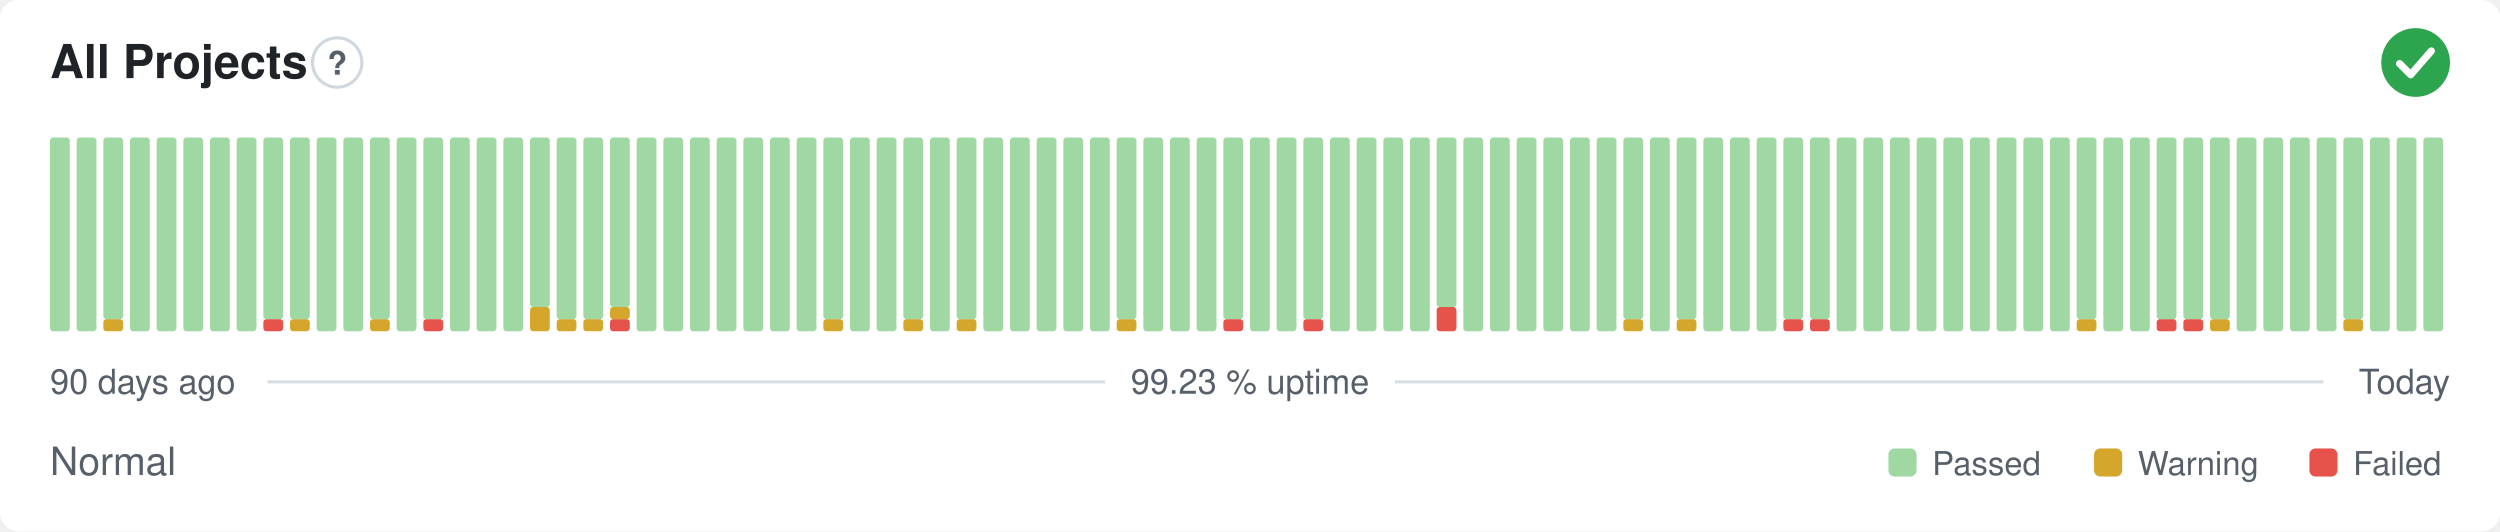
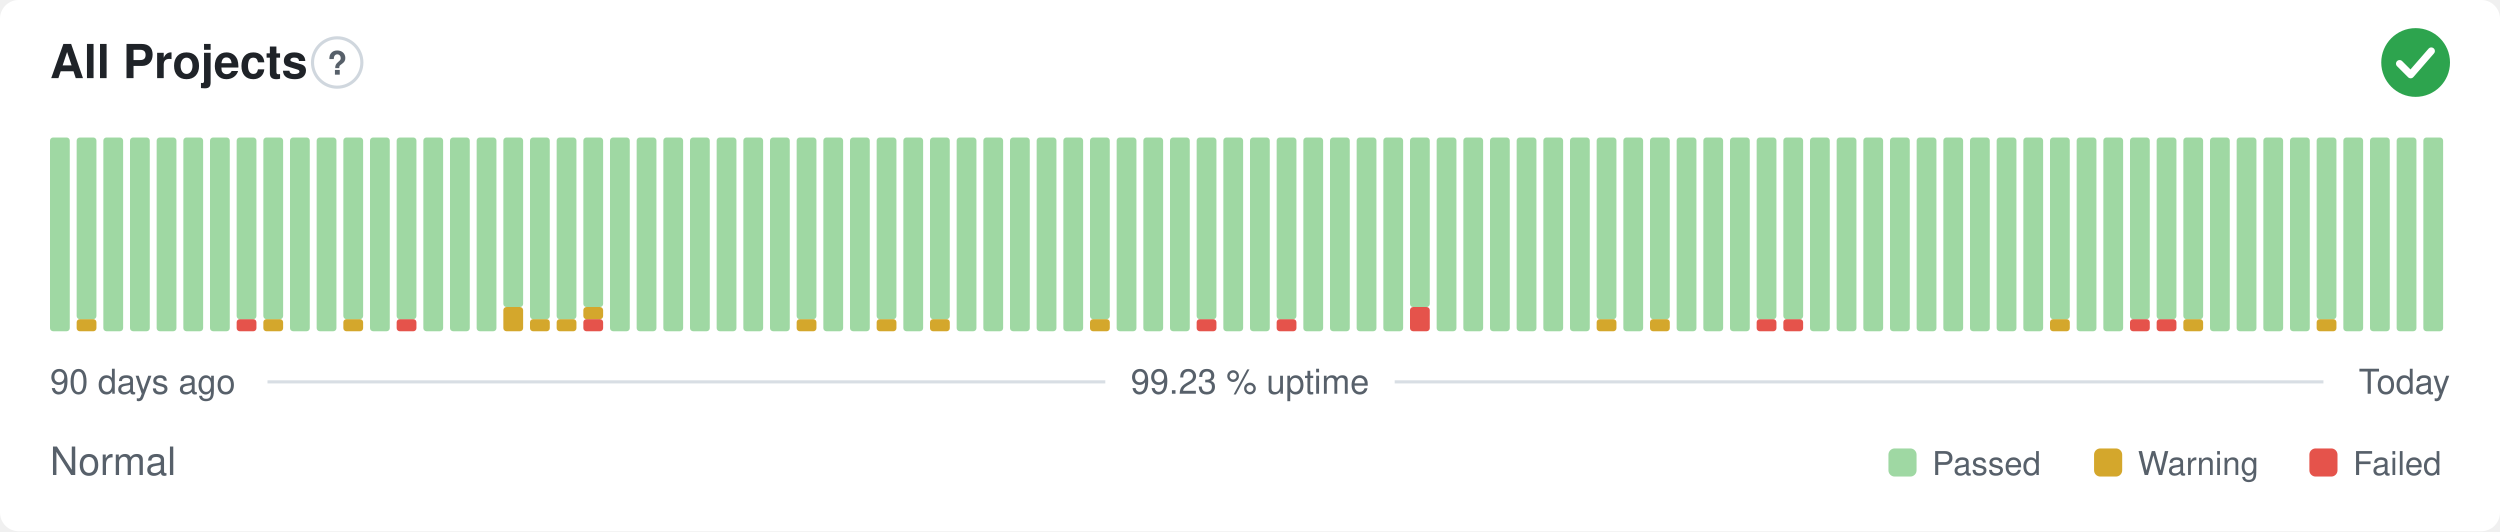
<svg xmlns="http://www.w3.org/2000/svg" width="800" height="170" viewBox="0 0 800 170" role="img" aria-label="All Projects: Normal, 99.23 % uptime over the last 90 days" font-family="-apple-system,BlinkMacSystemFont,'Segoe UI',Helvetica,Arial,sans-serif">
  <style>
    @media (prefers-color-scheme: dark) {
      .bg { fill: #0d1117 }
      .title { fill: #e6edf3 }
      .muted { fill: #8b949e }
      .hint { stroke: #30363d }
      .rule { stroke: #30363d }
      .nodata { fill: #21262d }
    }
  </style>
  <rect class="bg" width="800" height="170" rx="6" fill="#ffffff" />
  <text class="title" x="16" y="25" font-size="15" font-weight="600" fill="#1f2328">All Projects</text>
  <circle class="hint" cx="107.9" cy="20" r="7.9" fill="none" stroke="#d0d7de" stroke-width="1" />
  <text class="muted" x="107.9" y="23.9" text-anchor="middle" font-size="10.4" font-weight="700" fill="#57606a">?</text>
  <circle cx="773" cy="20" r="11" fill="#2da44e" />
  <path d="M767.87 20.37l3.54 3.54 6.60 -7.58" fill="none" stroke="#fff" stroke-width="2.31" stroke-linecap="round" stroke-linejoin="round" />
  <rect x="16.00" y="44.00" width="6.33" height="62.00" rx="1" fill="#9fd8a3" />
-   <rect x="24.53" y="44.00" width="6.33" height="62.00" rx="1" fill="#9fd8a3" />
-   <rect x="33.07" y="102.13" width="6.33" height="3.88" rx="1" fill="#d4a72c" />
-   <rect x="33.07" y="44.00" width="6.33" height="58.13" rx="1" fill="#9fd8a3" />
+   <rect x="24.53" y="102.13" width="6.33" height="3.88" rx="1" fill="#d4a72c" />
+   <rect x="24.53" y="44.00" width="6.33" height="58.13" rx="1" fill="#9fd8a3" />
+   <rect x="33.07" y="44.00" width="6.33" height="62.00" rx="1" fill="#9fd8a3" />
  <rect x="41.60" y="44.00" width="6.33" height="62.00" rx="1" fill="#9fd8a3" />
  <rect x="50.13" y="44.00" width="6.33" height="62.00" rx="1" fill="#9fd8a3" />
  <rect x="58.67" y="44.00" width="6.33" height="62.00" rx="1" fill="#9fd8a3" />
  <rect x="67.20" y="44.00" width="6.33" height="62.00" rx="1" fill="#9fd8a3" />
-   <rect x="75.73" y="44.00" width="6.33" height="62.00" rx="1" fill="#9fd8a3" />
-   <rect x="84.27" y="102.13" width="6.33" height="3.88" rx="1" fill="#e5534b" />
+   <rect x="75.73" y="102.13" width="6.33" height="3.88" rx="1" fill="#e5534b" />
+   <rect x="75.73" y="44.00" width="6.33" height="58.13" rx="1" fill="#9fd8a3" />
+   <rect x="84.27" y="102.13" width="6.33" height="3.88" rx="1" fill="#d4a72c" />
  <rect x="84.27" y="44.00" width="6.33" height="58.13" rx="1" fill="#9fd8a3" />
-   <rect x="92.80" y="102.13" width="6.33" height="3.88" rx="1" fill="#d4a72c" />
-   <rect x="92.80" y="44.00" width="6.33" height="58.13" rx="1" fill="#9fd8a3" />
+   <rect x="92.80" y="44.00" width="6.33" height="62.00" rx="1" fill="#9fd8a3" />
  <rect x="101.33" y="44.00" width="6.33" height="62.00" rx="1" fill="#9fd8a3" />
-   <rect x="109.87" y="44.00" width="6.33" height="62.00" rx="1" fill="#9fd8a3" />
-   <rect x="118.40" y="102.13" width="6.33" height="3.88" rx="1" fill="#d4a72c" />
-   <rect x="118.40" y="44.00" width="6.33" height="58.13" rx="1" fill="#9fd8a3" />
-   <rect x="126.93" y="44.00" width="6.33" height="62.00" rx="1" fill="#9fd8a3" />
-   <rect x="135.47" y="102.13" width="6.33" height="3.88" rx="1" fill="#e5534b" />
-   <rect x="135.47" y="44.00" width="6.33" height="58.13" rx="1" fill="#9fd8a3" />
+   <rect x="109.87" y="102.13" width="6.33" height="3.88" rx="1" fill="#d4a72c" />
+   <rect x="109.87" y="44.00" width="6.33" height="58.13" rx="1" fill="#9fd8a3" />
+   <rect x="118.40" y="44.00" width="6.33" height="62.00" rx="1" fill="#9fd8a3" />
+   <rect x="126.93" y="102.13" width="6.33" height="3.88" rx="1" fill="#e5534b" />
+   <rect x="126.93" y="44.00" width="6.33" height="58.13" rx="1" fill="#9fd8a3" />
+   <rect x="135.47" y="44.00" width="6.33" height="62.00" rx="1" fill="#9fd8a3" />
  <rect x="144.00" y="44.00" width="6.33" height="62.00" rx="1" fill="#9fd8a3" />
  <rect x="152.53" y="44.00" width="6.33" height="62.00" rx="1" fill="#9fd8a3" />
-   <rect x="161.07" y="44.00" width="6.33" height="62.00" rx="1" fill="#9fd8a3" />
-   <rect x="169.60" y="98.25" width="6.33" height="7.75" rx="1" fill="#d4a72c" />
-   <rect x="169.60" y="44.00" width="6.33" height="54.25" rx="1" fill="#9fd8a3" />
+   <rect x="161.07" y="98.25" width="6.33" height="7.75" rx="1" fill="#d4a72c" />
+   <rect x="161.07" y="44.00" width="6.33" height="54.25" rx="1" fill="#9fd8a3" />
+   <rect x="169.60" y="102.13" width="6.33" height="3.88" rx="1" fill="#d4a72c" />
+   <rect x="169.60" y="44.00" width="6.33" height="58.13" rx="1" fill="#9fd8a3" />
  <rect x="178.13" y="102.13" width="6.33" height="3.88" rx="1" fill="#d4a72c" />
  <rect x="178.13" y="44.00" width="6.33" height="58.13" rx="1" fill="#9fd8a3" />
-   <rect x="186.67" y="102.13" width="6.33" height="3.88" rx="1" fill="#d4a72c" />
-   <rect x="186.67" y="44.00" width="6.33" height="58.13" rx="1" fill="#9fd8a3" />
-   <rect x="195.20" y="102.13" width="6.33" height="3.88" rx="1" fill="#e5534b" />
-   <rect x="195.20" y="98.25" width="6.33" height="3.88" rx="1" fill="#d4a72c" />
-   <rect x="195.20" y="44.00" width="6.33" height="54.25" rx="1" fill="#9fd8a3" />
+   <rect x="186.67" y="102.13" width="6.33" height="3.88" rx="1" fill="#e5534b" />
+   <rect x="186.67" y="98.25" width="6.33" height="3.88" rx="1" fill="#d4a72c" />
+   <rect x="186.67" y="44.00" width="6.33" height="54.25" rx="1" fill="#9fd8a3" />
+   <rect x="195.20" y="44.00" width="6.33" height="62.00" rx="1" fill="#9fd8a3" />
  <rect x="203.73" y="44.00" width="6.33" height="62.00" rx="1" fill="#9fd8a3" />
  <rect x="212.27" y="44.00" width="6.33" height="62.00" rx="1" fill="#9fd8a3" />
  <rect x="220.80" y="44.00" width="6.33" height="62.00" rx="1" fill="#9fd8a3" />
  <rect x="229.33" y="44.00" width="6.33" height="62.00" rx="1" fill="#9fd8a3" />
  <rect x="237.87" y="44.00" width="6.33" height="62.00" rx="1" fill="#9fd8a3" />
  <rect x="246.40" y="44.00" width="6.33" height="62.00" rx="1" fill="#9fd8a3" />
-   <rect x="254.93" y="44.00" width="6.33" height="62.00" rx="1" fill="#9fd8a3" />
-   <rect x="263.47" y="102.13" width="6.33" height="3.88" rx="1" fill="#d4a72c" />
-   <rect x="263.47" y="44.00" width="6.33" height="58.13" rx="1" fill="#9fd8a3" />
+   <rect x="254.93" y="102.13" width="6.33" height="3.88" rx="1" fill="#d4a72c" />
+   <rect x="254.93" y="44.00" width="6.33" height="58.13" rx="1" fill="#9fd8a3" />
+   <rect x="263.47" y="44.00" width="6.33" height="62.00" rx="1" fill="#9fd8a3" />
  <rect x="272.00" y="44.00" width="6.33" height="62.00" rx="1" fill="#9fd8a3" />
-   <rect x="280.53" y="44.00" width="6.33" height="62.00" rx="1" fill="#9fd8a3" />
-   <rect x="289.07" y="102.13" width="6.33" height="3.88" rx="1" fill="#d4a72c" />
-   <rect x="289.07" y="44.00" width="6.33" height="58.13" rx="1" fill="#9fd8a3" />
-   <rect x="297.60" y="44.00" width="6.33" height="62.00" rx="1" fill="#9fd8a3" />
-   <rect x="306.13" y="102.13" width="6.33" height="3.88" rx="1" fill="#d4a72c" />
-   <rect x="306.13" y="44.00" width="6.33" height="58.13" rx="1" fill="#9fd8a3" />
+   <rect x="280.53" y="102.13" width="6.33" height="3.88" rx="1" fill="#d4a72c" />
+   <rect x="280.53" y="44.00" width="6.33" height="58.13" rx="1" fill="#9fd8a3" />
+   <rect x="289.07" y="44.00" width="6.33" height="62.00" rx="1" fill="#9fd8a3" />
+   <rect x="297.60" y="102.13" width="6.33" height="3.88" rx="1" fill="#d4a72c" />
+   <rect x="297.60" y="44.00" width="6.33" height="58.13" rx="1" fill="#9fd8a3" />
+   <rect x="306.13" y="44.00" width="6.33" height="62.00" rx="1" fill="#9fd8a3" />
  <rect x="314.67" y="44.00" width="6.33" height="62.00" rx="1" fill="#9fd8a3" />
  <rect x="323.20" y="44.00" width="6.33" height="62.00" rx="1" fill="#9fd8a3" />
  <rect x="331.73" y="44.00" width="6.33" height="62.00" rx="1" fill="#9fd8a3" />
  <rect x="340.27" y="44.00" width="6.33" height="62.00" rx="1" fill="#9fd8a3" />
-   <rect x="348.80" y="44.00" width="6.33" height="62.00" rx="1" fill="#9fd8a3" />
-   <rect x="357.33" y="102.13" width="6.33" height="3.88" rx="1" fill="#d4a72c" />
-   <rect x="357.33" y="44.00" width="6.33" height="58.13" rx="1" fill="#9fd8a3" />
+   <rect x="348.80" y="102.13" width="6.33" height="3.88" rx="1" fill="#d4a72c" />
+   <rect x="348.80" y="44.00" width="6.33" height="58.13" rx="1" fill="#9fd8a3" />
+   <rect x="357.33" y="44.00" width="6.33" height="62.00" rx="1" fill="#9fd8a3" />
  <rect x="365.87" y="44.00" width="6.33" height="62.00" rx="1" fill="#9fd8a3" />
  <rect x="374.40" y="44.00" width="6.33" height="62.00" rx="1" fill="#9fd8a3" />
-   <rect x="382.93" y="44.00" width="6.33" height="62.00" rx="1" fill="#9fd8a3" />
-   <rect x="391.47" y="102.13" width="6.33" height="3.88" rx="1" fill="#e5534b" />
-   <rect x="391.47" y="44.00" width="6.33" height="58.13" rx="1" fill="#9fd8a3" />
+   <rect x="382.93" y="102.13" width="6.33" height="3.88" rx="1" fill="#e5534b" />
+   <rect x="382.93" y="44.00" width="6.33" height="58.13" rx="1" fill="#9fd8a3" />
+   <rect x="391.47" y="44.00" width="6.33" height="62.00" rx="1" fill="#9fd8a3" />
  <rect x="400.00" y="44.00" width="6.33" height="62.00" rx="1" fill="#9fd8a3" />
-   <rect x="408.53" y="44.00" width="6.33" height="62.00" rx="1" fill="#9fd8a3" />
-   <rect x="417.07" y="102.13" width="6.33" height="3.88" rx="1" fill="#e5534b" />
-   <rect x="417.07" y="44.00" width="6.33" height="58.13" rx="1" fill="#9fd8a3" />
+   <rect x="408.53" y="102.13" width="6.33" height="3.88" rx="1" fill="#e5534b" />
+   <rect x="408.53" y="44.00" width="6.33" height="58.13" rx="1" fill="#9fd8a3" />
+   <rect x="417.07" y="44.00" width="6.33" height="62.00" rx="1" fill="#9fd8a3" />
  <rect x="425.60" y="44.00" width="6.33" height="62.00" rx="1" fill="#9fd8a3" />
  <rect x="434.13" y="44.00" width="6.33" height="62.00" rx="1" fill="#9fd8a3" />
  <rect x="442.67" y="44.00" width="6.33" height="62.00" rx="1" fill="#9fd8a3" />
-   <rect x="451.20" y="44.00" width="6.33" height="62.00" rx="1" fill="#9fd8a3" />
-   <rect x="459.73" y="98.25" width="6.33" height="7.75" rx="1" fill="#e5534b" />
-   <rect x="459.73" y="44.00" width="6.33" height="54.25" rx="1" fill="#9fd8a3" />
+   <rect x="451.20" y="98.25" width="6.33" height="7.75" rx="1" fill="#e5534b" />
+   <rect x="451.20" y="44.00" width="6.33" height="54.25" rx="1" fill="#9fd8a3" />
+   <rect x="459.73" y="44.00" width="6.33" height="62.00" rx="1" fill="#9fd8a3" />
  <rect x="468.27" y="44.00" width="6.33" height="62.00" rx="1" fill="#9fd8a3" />
  <rect x="476.80" y="44.00" width="6.33" height="62.00" rx="1" fill="#9fd8a3" />
  <rect x="485.33" y="44.00" width="6.33" height="62.00" rx="1" fill="#9fd8a3" />
  <rect x="493.87" y="44.00" width="6.33" height="62.00" rx="1" fill="#9fd8a3" />
  <rect x="502.40" y="44.00" width="6.33" height="62.00" rx="1" fill="#9fd8a3" />
-   <rect x="510.93" y="44.00" width="6.33" height="62.00" rx="1" fill="#9fd8a3" />
-   <rect x="519.47" y="102.13" width="6.33" height="3.88" rx="1" fill="#d4a72c" />
-   <rect x="519.47" y="44.00" width="6.33" height="58.13" rx="1" fill="#9fd8a3" />
-   <rect x="528.00" y="44.00" width="6.33" height="62.00" rx="1" fill="#9fd8a3" />
-   <rect x="536.53" y="102.13" width="6.33" height="3.88" rx="1" fill="#d4a72c" />
-   <rect x="536.53" y="44.00" width="6.33" height="58.13" rx="1" fill="#9fd8a3" />
+   <rect x="510.93" y="102.13" width="6.33" height="3.88" rx="1" fill="#d4a72c" />
+   <rect x="510.93" y="44.00" width="6.33" height="58.13" rx="1" fill="#9fd8a3" />
+   <rect x="519.47" y="44.00" width="6.33" height="62.00" rx="1" fill="#9fd8a3" />
+   <rect x="528.00" y="102.13" width="6.33" height="3.88" rx="1" fill="#d4a72c" />
+   <rect x="528.00" y="44.00" width="6.33" height="58.13" rx="1" fill="#9fd8a3" />
+   <rect x="536.53" y="44.00" width="6.33" height="62.00" rx="1" fill="#9fd8a3" />
  <rect x="545.07" y="44.00" width="6.33" height="62.00" rx="1" fill="#9fd8a3" />
  <rect x="553.60" y="44.00" width="6.33" height="62.00" rx="1" fill="#9fd8a3" />
-   <rect x="562.13" y="44.00" width="6.33" height="62.00" rx="1" fill="#9fd8a3" />
+   <rect x="562.13" y="102.13" width="6.33" height="3.88" rx="1" fill="#e5534b" />
+   <rect x="562.13" y="44.00" width="6.33" height="58.13" rx="1" fill="#9fd8a3" />
  <rect x="570.67" y="102.13" width="6.33" height="3.88" rx="1" fill="#e5534b" />
  <rect x="570.67" y="44.00" width="6.33" height="58.13" rx="1" fill="#9fd8a3" />
-   <rect x="579.20" y="102.13" width="6.33" height="3.88" rx="1" fill="#e5534b" />
-   <rect x="579.20" y="44.00" width="6.33" height="58.13" rx="1" fill="#9fd8a3" />
+   <rect x="579.20" y="44.00" width="6.33" height="62.00" rx="1" fill="#9fd8a3" />
  <rect x="587.73" y="44.00" width="6.33" height="62.00" rx="1" fill="#9fd8a3" />
  <rect x="596.27" y="44.00" width="6.33" height="62.00" rx="1" fill="#9fd8a3" />
  <rect x="604.80" y="44.00" width="6.33" height="62.00" rx="1" fill="#9fd8a3" />
  <rect x="613.33" y="44.00" width="6.33" height="62.00" rx="1" fill="#9fd8a3" />
  <rect x="621.87" y="44.00" width="6.33" height="62.00" rx="1" fill="#9fd8a3" />
  <rect x="630.40" y="44.00" width="6.33" height="62.00" rx="1" fill="#9fd8a3" />
  <rect x="638.93" y="44.00" width="6.33" height="62.00" rx="1" fill="#9fd8a3" />
  <rect x="647.47" y="44.00" width="6.33" height="62.00" rx="1" fill="#9fd8a3" />
-   <rect x="656.00" y="44.00" width="6.33" height="62.00" rx="1" fill="#9fd8a3" />
-   <rect x="664.53" y="102.13" width="6.33" height="3.88" rx="1" fill="#d4a72c" />
-   <rect x="664.53" y="44.00" width="6.33" height="58.13" rx="1" fill="#9fd8a3" />
+   <rect x="656.00" y="102.13" width="6.33" height="3.88" rx="1" fill="#d4a72c" />
+   <rect x="656.00" y="44.00" width="6.33" height="58.13" rx="1" fill="#9fd8a3" />
+   <rect x="664.53" y="44.00" width="6.33" height="62.00" rx="1" fill="#9fd8a3" />
  <rect x="673.07" y="44.00" width="6.33" height="62.00" rx="1" fill="#9fd8a3" />
-   <rect x="681.60" y="44.00" width="6.33" height="62.00" rx="1" fill="#9fd8a3" />
+   <rect x="681.60" y="102.13" width="6.33" height="3.88" rx="1" fill="#e5534b" />
+   <rect x="681.60" y="44.00" width="6.33" height="58.13" rx="1" fill="#9fd8a3" />
  <rect x="690.13" y="102.13" width="6.33" height="3.88" rx="1" fill="#e5534b" />
  <rect x="690.13" y="44.00" width="6.33" height="58.13" rx="1" fill="#9fd8a3" />
-   <rect x="698.67" y="102.13" width="6.33" height="3.88" rx="1" fill="#e5534b" />
+   <rect x="698.67" y="102.13" width="6.33" height="3.88" rx="1" fill="#d4a72c" />
  <rect x="698.67" y="44.00" width="6.33" height="58.13" rx="1" fill="#9fd8a3" />
-   <rect x="707.20" y="102.13" width="6.33" height="3.88" rx="1" fill="#d4a72c" />
-   <rect x="707.20" y="44.00" width="6.33" height="58.13" rx="1" fill="#9fd8a3" />
+   <rect x="707.20" y="44.00" width="6.33" height="62.00" rx="1" fill="#9fd8a3" />
  <rect x="715.73" y="44.00" width="6.33" height="62.00" rx="1" fill="#9fd8a3" />
  <rect x="724.27" y="44.00" width="6.33" height="62.00" rx="1" fill="#9fd8a3" />
  <rect x="732.80" y="44.00" width="6.33" height="62.00" rx="1" fill="#9fd8a3" />
-   <rect x="741.33" y="44.00" width="6.33" height="62.00" rx="1" fill="#9fd8a3" />
-   <rect x="749.87" y="102.13" width="6.33" height="3.88" rx="1" fill="#d4a72c" />
-   <rect x="749.87" y="44.00" width="6.33" height="58.13" rx="1" fill="#9fd8a3" />
+   <rect x="741.33" y="102.13" width="6.33" height="3.88" rx="1" fill="#d4a72c" />
+   <rect x="741.33" y="44.00" width="6.33" height="58.13" rx="1" fill="#9fd8a3" />
+   <rect x="749.87" y="44.00" width="6.33" height="62.00" rx="1" fill="#9fd8a3" />
  <rect x="758.40" y="44.00" width="6.33" height="62.00" rx="1" fill="#9fd8a3" />
  <rect x="766.93" y="44.00" width="6.33" height="62.00" rx="1" fill="#9fd8a3" />
  <rect x="775.47" y="44.00" width="6.33" height="62.00" rx="1" fill="#9fd8a3" />
  <text class="muted" x="16" y="126" font-size="11" fill="#57606a">90 days ago</text>
  <text class="muted" x="400" y="126" text-anchor="middle" font-size="11" fill="#57606a">99.23 % uptime</text>
  <text class="muted" x="784" y="126" text-anchor="end" font-size="11" fill="#57606a">Today</text>
  <line class="rule" x1="85.6" y1="122.2" x2="353.7" y2="122.2" stroke="#d8dee4" stroke-width="1" />
  <line class="rule" x1="446.3" y1="122.2" x2="743.5" y2="122.2" stroke="#d8dee4" stroke-width="1" />
  <text class="muted" x="16" y="152" font-size="12.5" fill="#57606a">Normal</text>
  <rect x="604.3" y="143.5" width="9.0" height="9.0" rx="2" fill="#9fd8a3" />
  <text class="muted" x="618.3" y="152" font-size="10.5" fill="#57606a">Passed</text>
  <rect x="670.1" y="143.5" width="9.0" height="9.0" rx="2" fill="#d4a72c" />
  <text class="muted" x="684.1" y="152" font-size="10.5" fill="#57606a">Warning</text>
  <rect x="739.0" y="143.5" width="9.0" height="9.0" rx="2" fill="#e5534b" />
  <text class="muted" x="753.0" y="152" font-size="10.5" fill="#57606a">Failed</text>
</svg>
